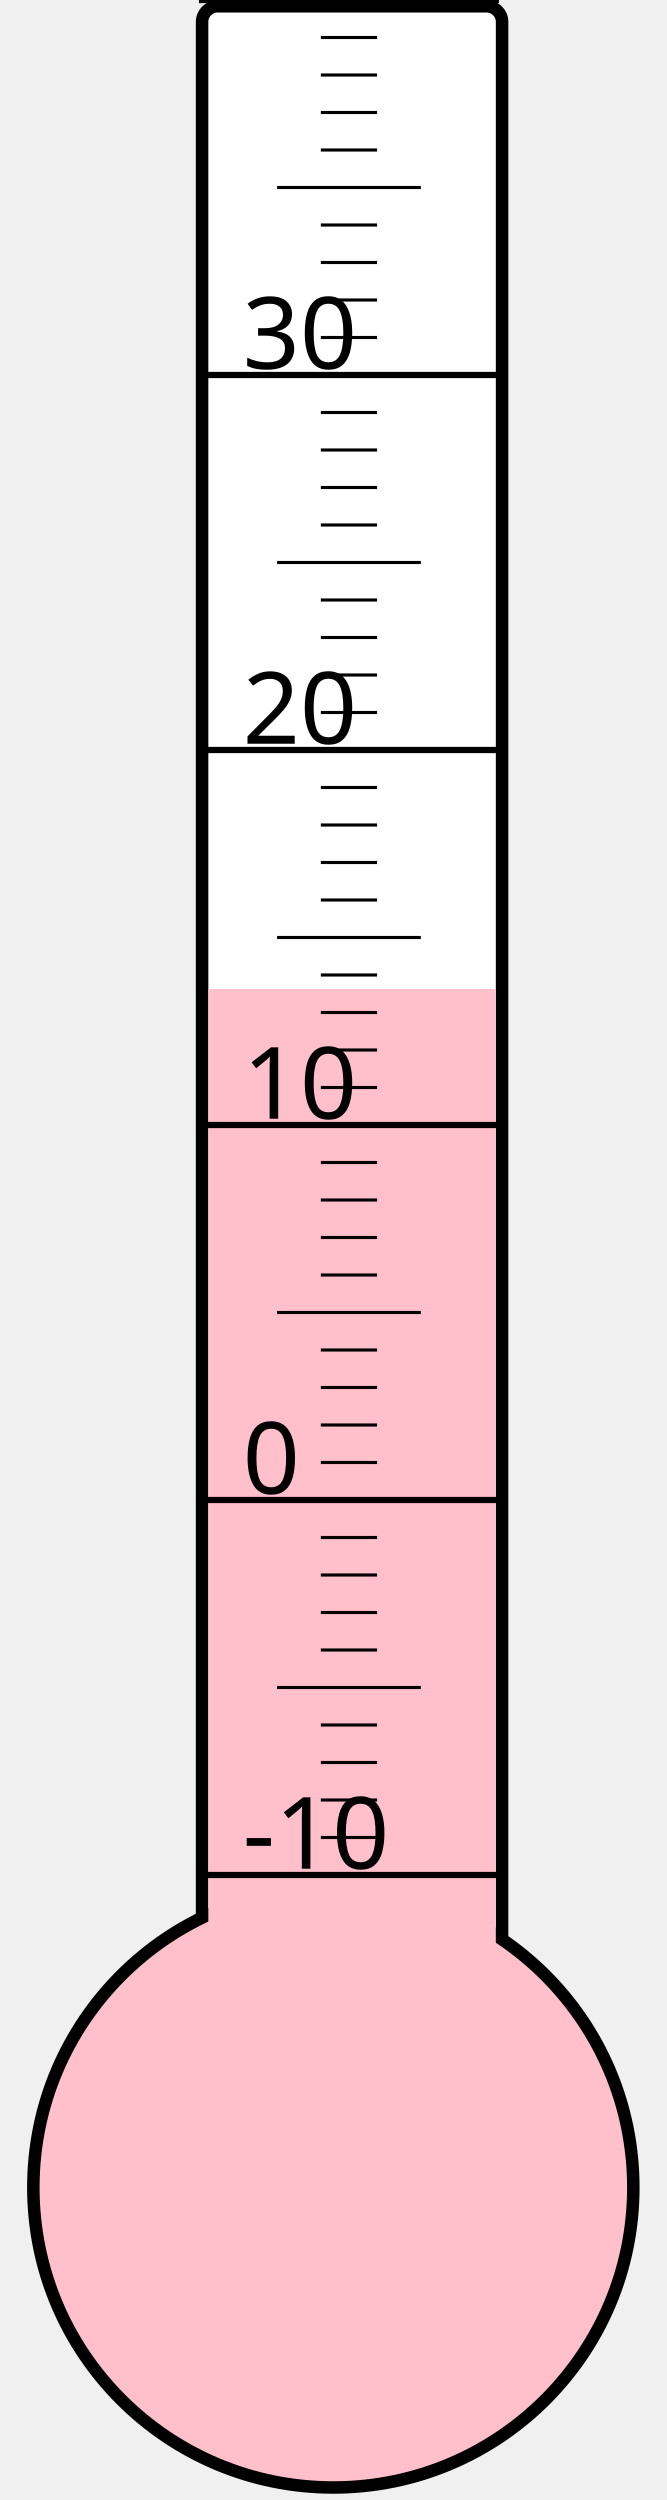
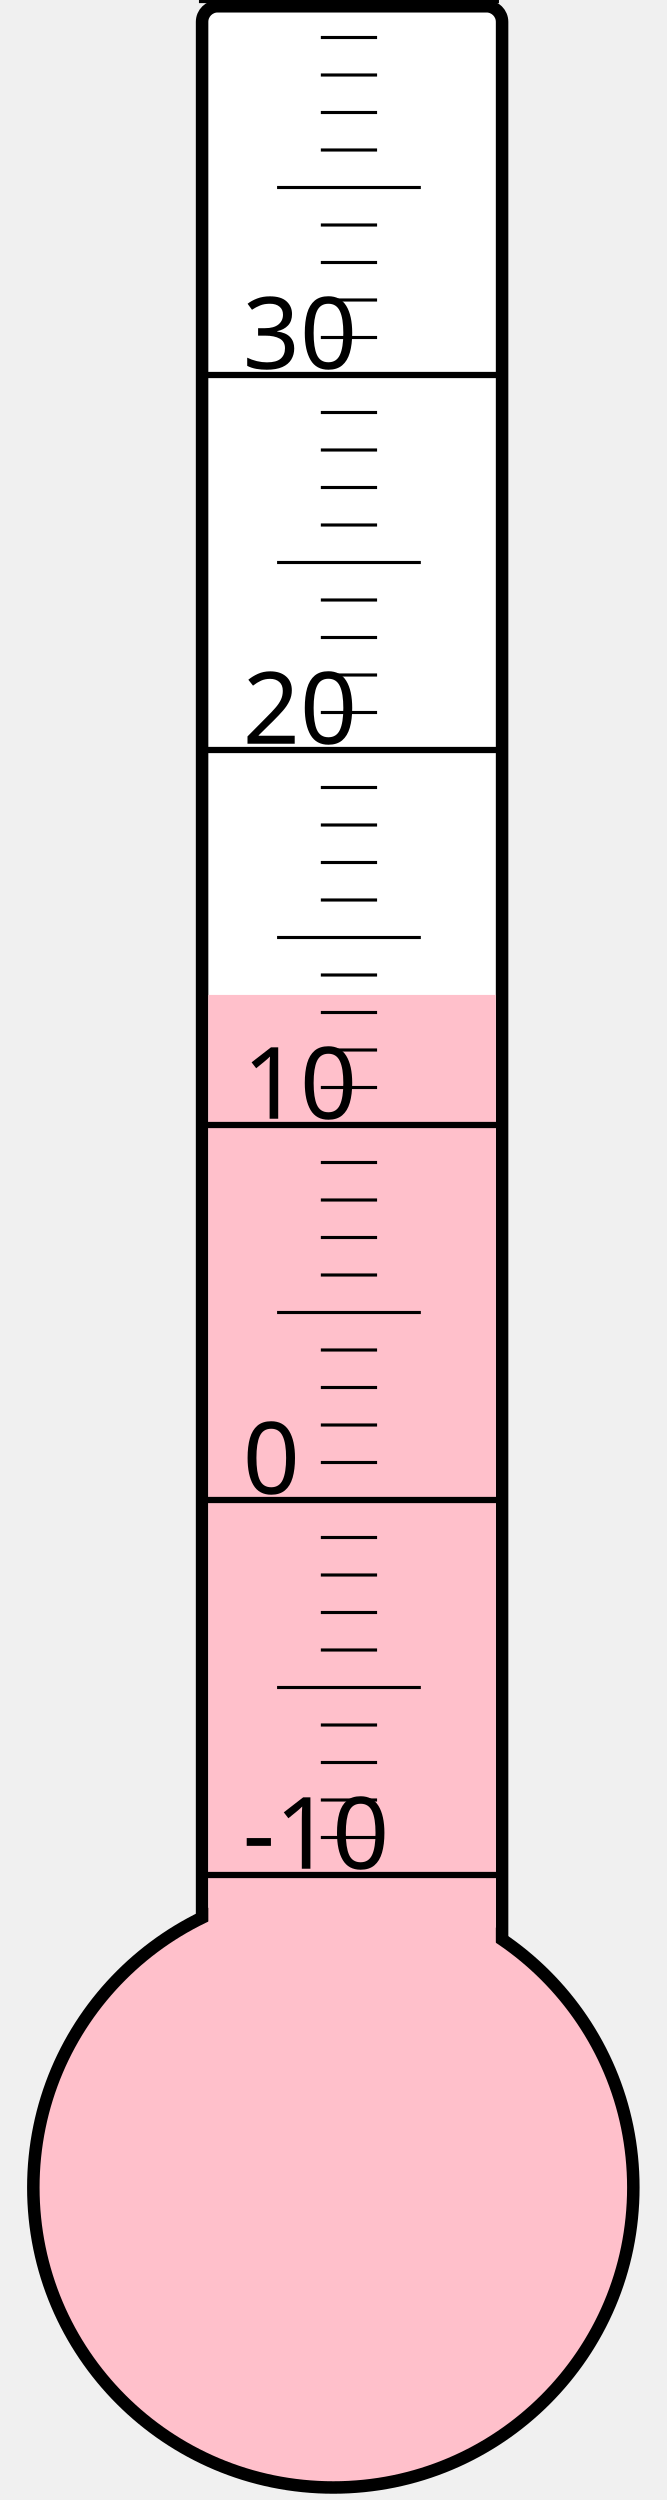
<svg xmlns="http://www.w3.org/2000/svg" width="40px" height="150px" viewBox="0 0 200 800">
  <rect width="200" height="800" x="0" y="0" style="fill: #ffffeb; fill-opacity: 0;" />
  <rect width="96" height="680" x="58" y="2" rx="5" ry="5" style="fill: white; fill-opacity: 1; stroke: black; stroke-width: 4;" />
  <circle cx="100" cy="700" r="96" style="fill: pink; stroke: black; stroke-width: 4;" />
-   <rect width="92" height="383.5" x="60" y="316.5" style="fill: pink; fill-opacity: 1; stroke-width: 0;" />
+   <rect width="92" height="381.625" x="60" y="318.375" style="fill: pink; fill-opacity: 1; stroke-width: 0;" />
  <text x="71" y="598" style="font-family: sans-serif; font-size: 24pt;">-10</text>
  <text x="71" y="478" style="font-family: sans-serif; font-size: 24pt;">0</text>
  <text x="71" y="358" style="font-family: sans-serif; font-size: 24pt;">10</text>
  <text x="71" y="238" style="font-family: sans-serif; font-size: 24pt;">20</text>
  <text x="71" y="118" style="font-family: sans-serif; font-size: 24pt;">30</text>
  <g style="stroke: black;">
    <line x1="57" y1="600" x2="153" y2="600" style="stroke-width: 2;" />
    <line x1="96" y1="588" x2="114" y2="588" style="stroke-width: 1;" />
    <line x1="96" y1="576" x2="114" y2="576" style="stroke-width: 1;" />
    <line x1="96" y1="564" x2="114" y2="564" style="stroke-width: 1;" />
    <line x1="96" y1="552" x2="114" y2="552" style="stroke-width: 1;" />
    <line x1="82" y1="540" x2="128" y2="540" style="stroke-width: 1;" />
    <line x1="96" y1="528" x2="114" y2="528" style="stroke-width: 1;" />
    <line x1="96" y1="516" x2="114" y2="516" style="stroke-width: 1;" />
    <line x1="96" y1="504" x2="114" y2="504" style="stroke-width: 1;" />
    <line x1="96" y1="492" x2="114" y2="492" style="stroke-width: 1;" />
    <line x1="57" y1="480" x2="153" y2="480" style="stroke-width: 2;" />
    <line x1="96" y1="468" x2="114" y2="468" style="stroke-width: 1;" />
    <line x1="96" y1="456" x2="114" y2="456" style="stroke-width: 1;" />
    <line x1="96" y1="444" x2="114" y2="444" style="stroke-width: 1;" />
    <line x1="96" y1="432" x2="114" y2="432" style="stroke-width: 1;" />
    <line x1="82" y1="420" x2="128" y2="420" style="stroke-width: 1;" />
    <line x1="96" y1="408" x2="114" y2="408" style="stroke-width: 1;" />
    <line x1="96" y1="396" x2="114" y2="396" style="stroke-width: 1;" />
    <line x1="96" y1="384" x2="114" y2="384" style="stroke-width: 1;" />
    <line x1="96" y1="372" x2="114" y2="372" style="stroke-width: 1;" />
    <line x1="57" y1="360" x2="153" y2="360" style="stroke-width: 2;" />
    <line x1="96" y1="348" x2="114" y2="348" style="stroke-width: 1;" />
    <line x1="96" y1="336" x2="114" y2="336" style="stroke-width: 1;" />
    <line x1="96" y1="324" x2="114" y2="324" style="stroke-width: 1;" />
    <line x1="96" y1="312" x2="114" y2="312" style="stroke-width: 1;" />
    <line x1="82" y1="300" x2="128" y2="300" style="stroke-width: 1;" />
    <line x1="96" y1="288" x2="114" y2="288" style="stroke-width: 1;" />
    <line x1="96" y1="276" x2="114" y2="276" style="stroke-width: 1;" />
    <line x1="96" y1="264" x2="114" y2="264" style="stroke-width: 1;" />
    <line x1="96" y1="252" x2="114" y2="252" style="stroke-width: 1;" />
    <line x1="57" y1="240" x2="153" y2="240" style="stroke-width: 2;" />
    <line x1="96" y1="228" x2="114" y2="228" style="stroke-width: 1;" />
    <line x1="96" y1="216" x2="114" y2="216" style="stroke-width: 1;" />
    <line x1="96" y1="204" x2="114" y2="204" style="stroke-width: 1;" />
    <line x1="96" y1="192" x2="114" y2="192" style="stroke-width: 1;" />
    <line x1="82" y1="180" x2="128" y2="180" style="stroke-width: 1;" />
    <line x1="96" y1="168" x2="114" y2="168" style="stroke-width: 1;" />
    <line x1="96" y1="156" x2="114" y2="156" style="stroke-width: 1;" />
    <line x1="96" y1="144" x2="114" y2="144" style="stroke-width: 1;" />
    <line x1="96" y1="132" x2="114" y2="132" style="stroke-width: 1;" />
    <line x1="57" y1="120" x2="153" y2="120" style="stroke-width: 2;" />
    <line x1="96" y1="108" x2="114" y2="108" style="stroke-width: 1;" />
    <line x1="96" y1="96" x2="114" y2="96" style="stroke-width: 1;" />
    <line x1="96" y1="84" x2="114" y2="84" style="stroke-width: 1;" />
    <line x1="96" y1="72" x2="114" y2="72" style="stroke-width: 1;" />
    <line x1="82" y1="60" x2="128" y2="60" style="stroke-width: 1;" />
    <line x1="96" y1="48" x2="114" y2="48" style="stroke-width: 1;" />
    <line x1="96" y1="36" x2="114" y2="36" style="stroke-width: 1;" />
    <line x1="96" y1="24" x2="114" y2="24" style="stroke-width: 1;" />
    <line x1="96" y1="12" x2="114" y2="12" style="stroke-width: 1;" />
    <line x1="57" y1="0" x2="153" y2="0" style="stroke-width: 2;" />
  </g>
</svg>
